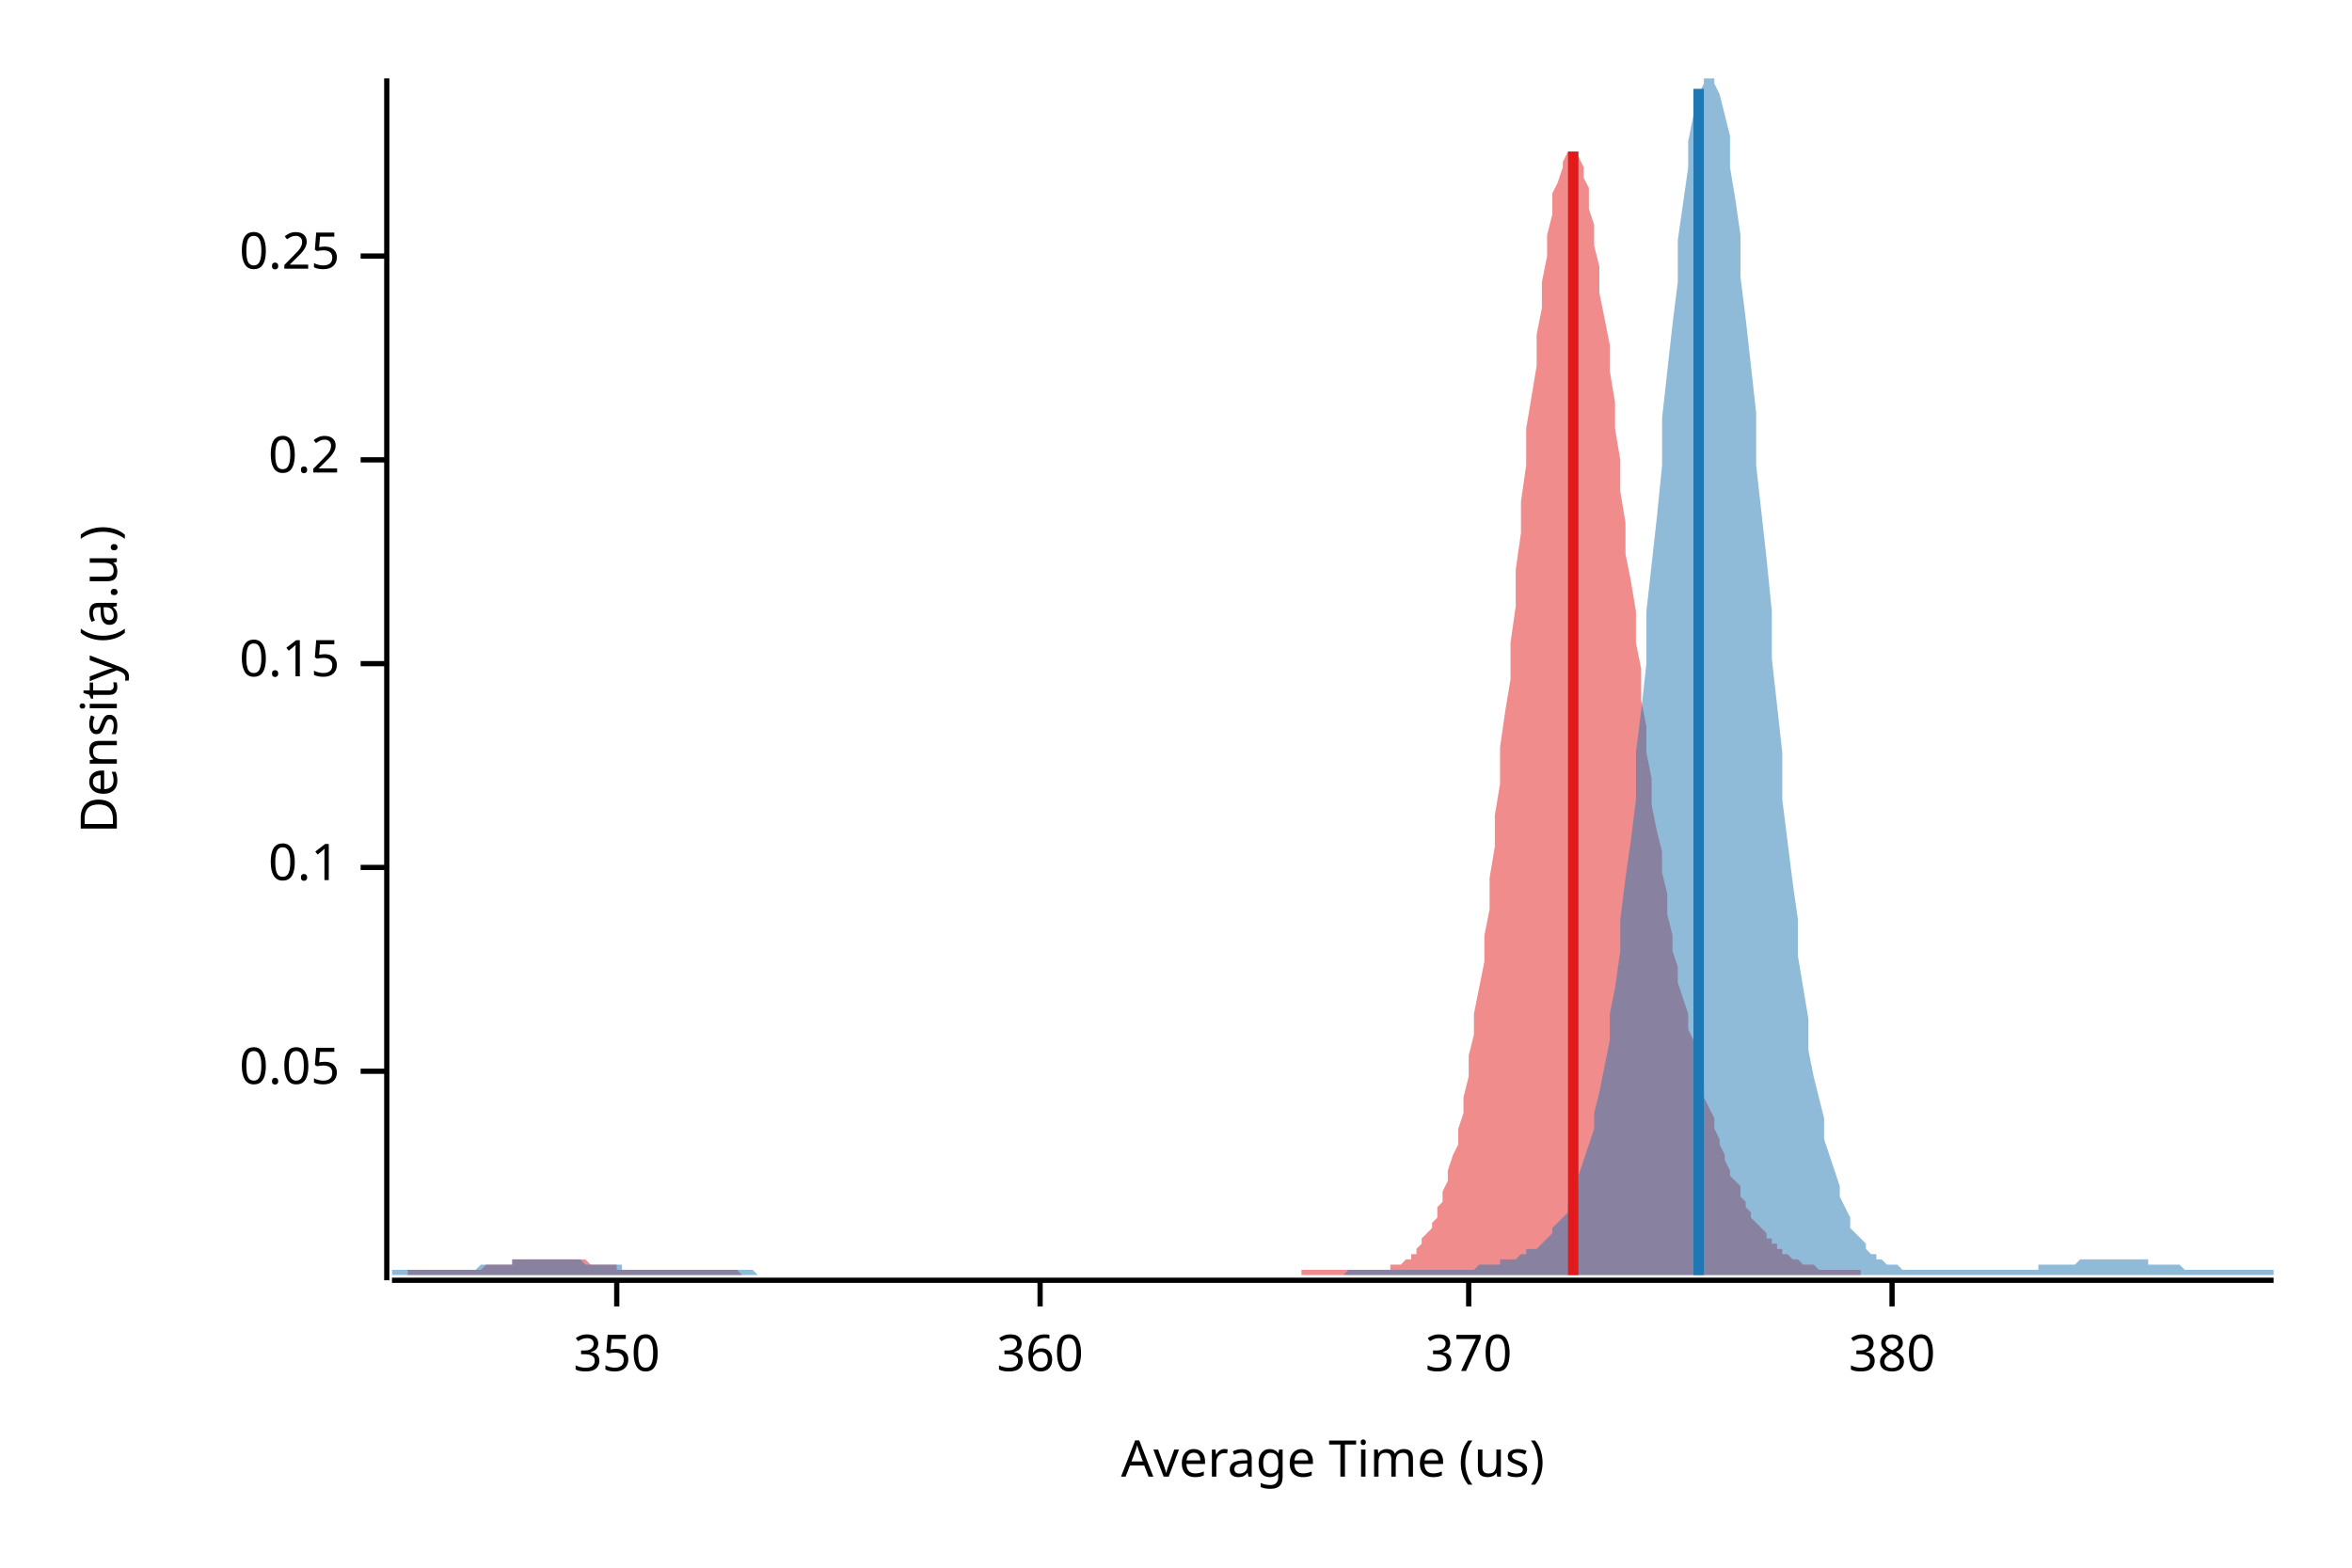
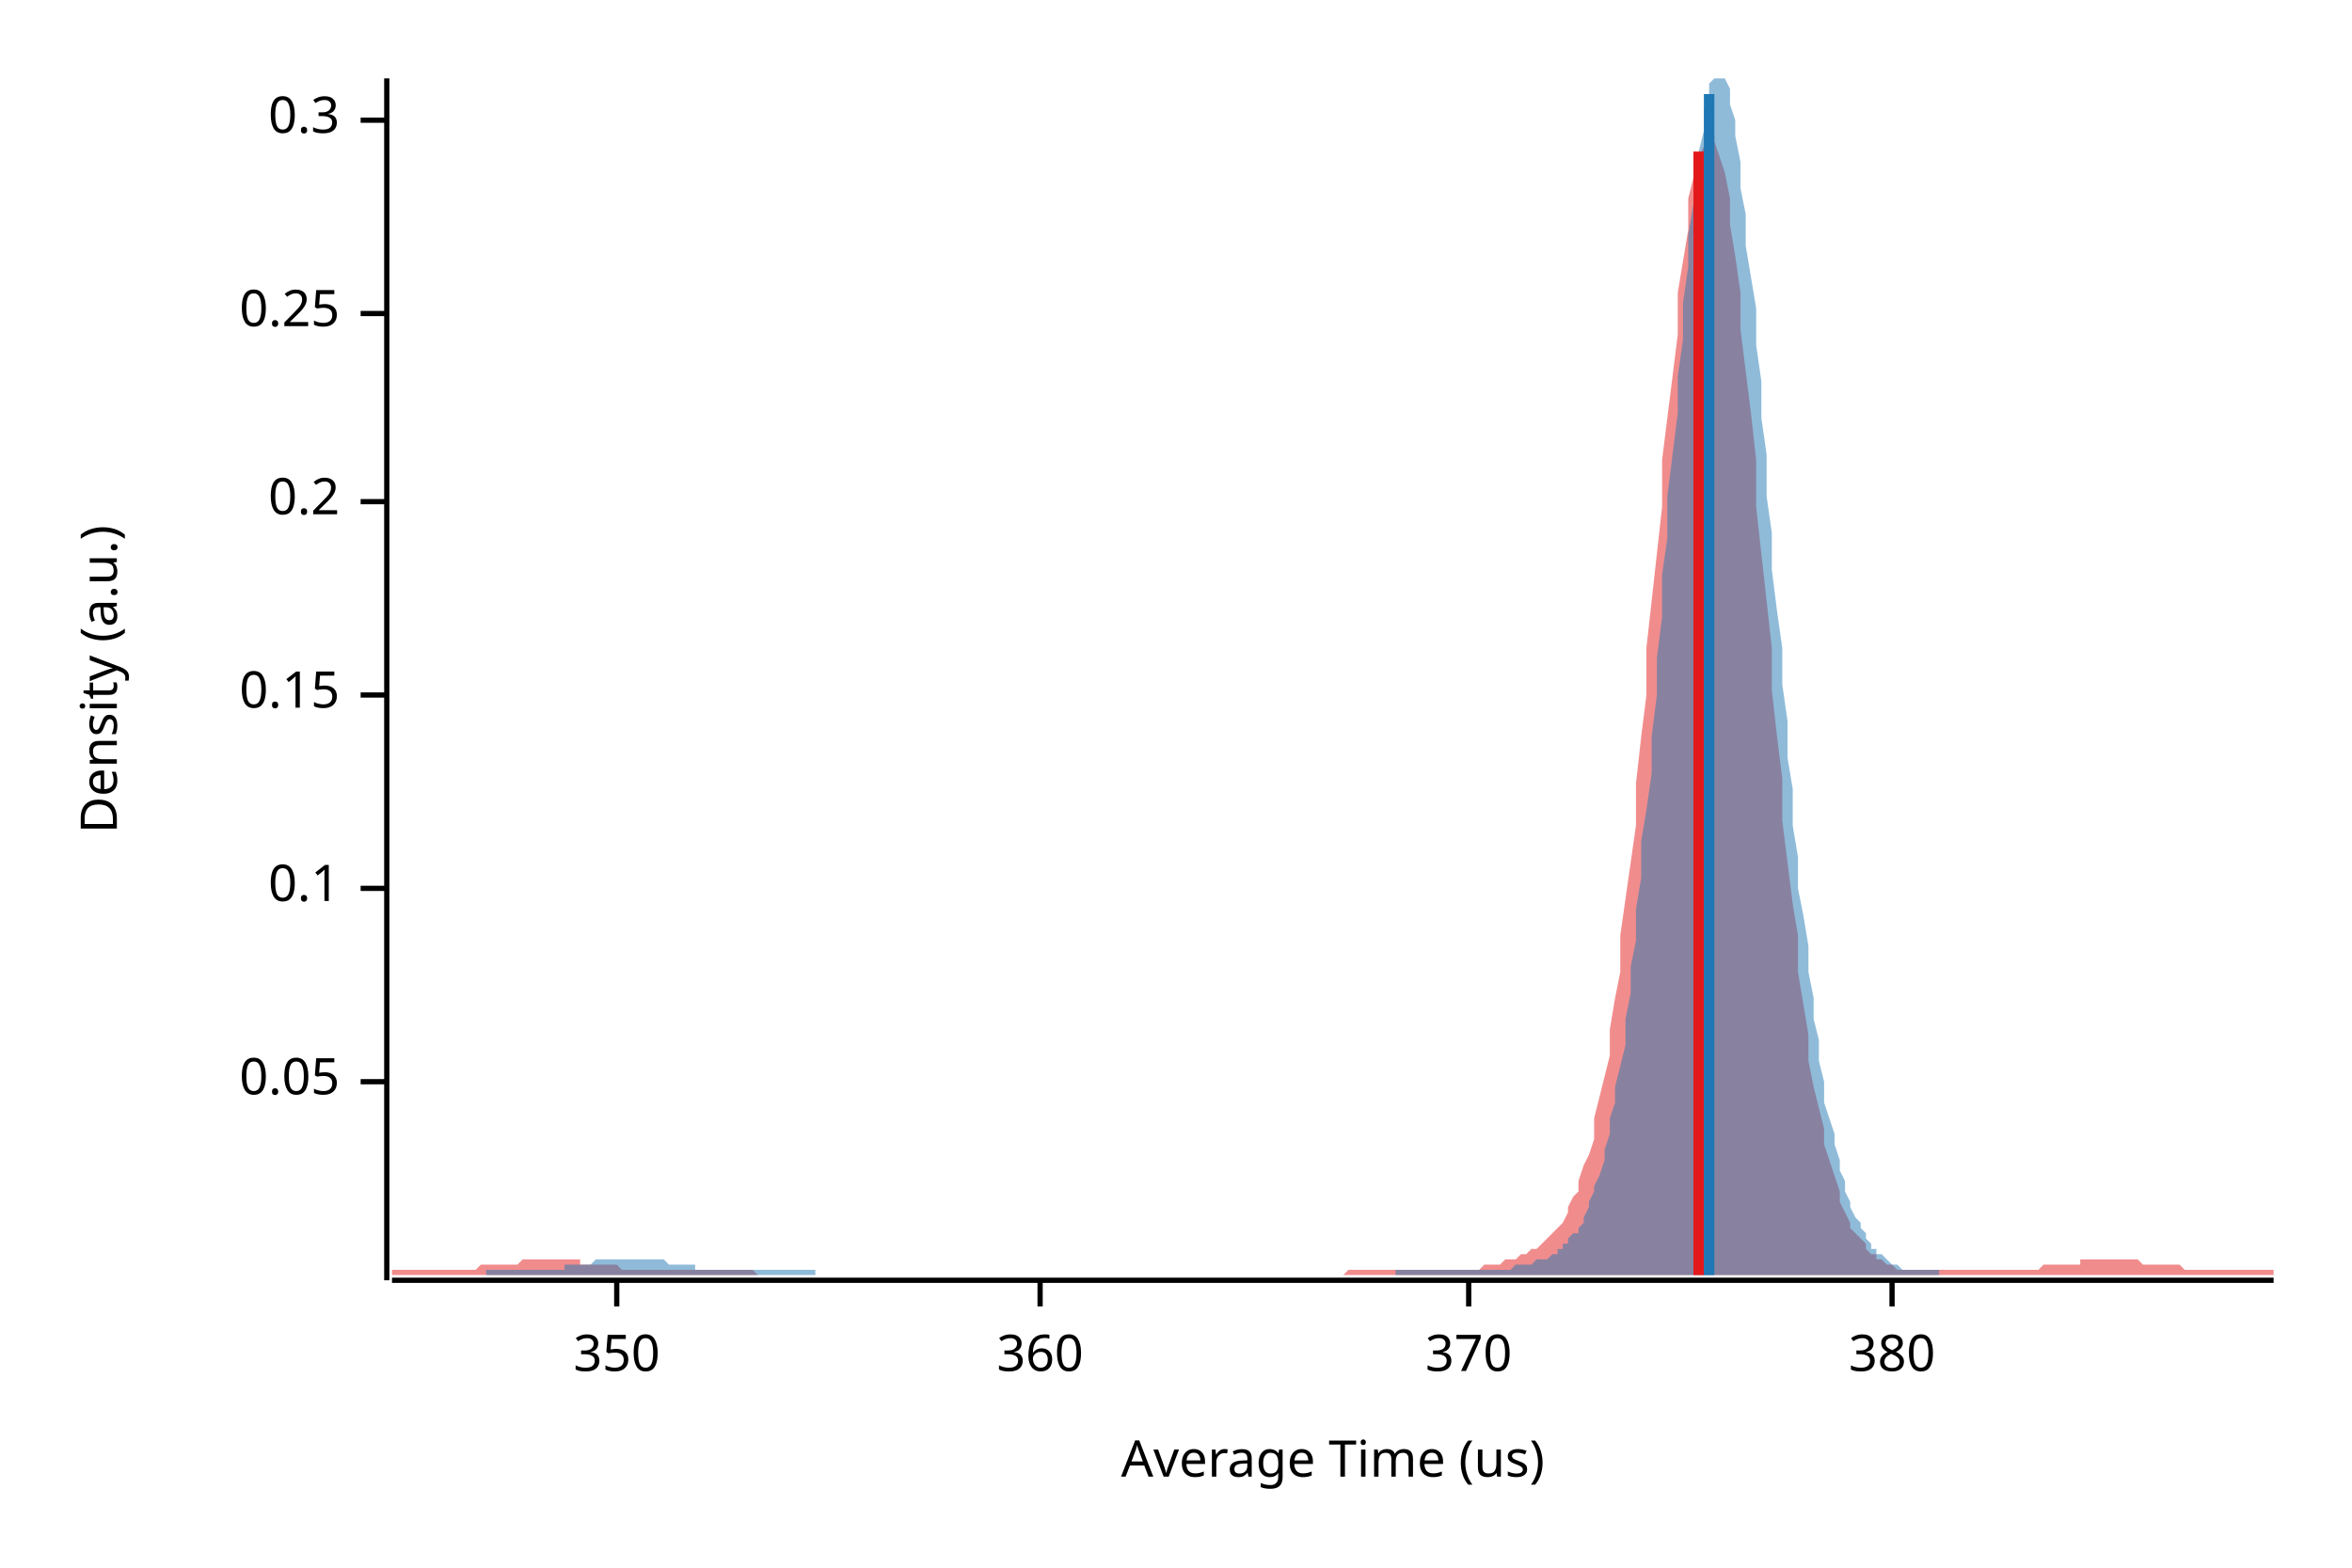
<svg xmlns="http://www.w3.org/2000/svg" width="450" height="300" viewBox="0 0 450 300">
  <text x="15" y="130" dy="0.76em" text-anchor="middle" font-family="sans-serif" font-size="9.677" opacity="1" fill="#000000" transform="rotate(270, 15, 130)">
Density (a.u.)
</text>
  <text x="255" y="285" dy="-0.5ex" text-anchor="middle" font-family="sans-serif" font-size="9.677" opacity="1" fill="#000000">
Average Time (us)
</text>
  <polyline fill="none" opacity="1" stroke="#000000" stroke-width="1" points="74,15 74,245 " />
-   <text x="65" y="205" dy="0.5ex" text-anchor="end" font-family="sans-serif" font-size="9.677" opacity="1" fill="#000000">
+   <text x="65" y="207" dy="0.5ex" text-anchor="end" font-family="sans-serif" font-size="9.677" opacity="1" fill="#000000">
0.05
</text>
-   <polyline fill="none" opacity="1" stroke="#000000" stroke-width="1" points="69,205 74,205 " />
-   <text x="65" y="166" dy="0.5ex" text-anchor="end" font-family="sans-serif" font-size="9.677" opacity="1" fill="#000000">
+   <polyline fill="none" opacity="1" stroke="#000000" stroke-width="1" points="69,207 74,207 " />
+   <text x="65" y="170" dy="0.5ex" text-anchor="end" font-family="sans-serif" font-size="9.677" opacity="1" fill="#000000">
0.1
</text>
-   <polyline fill="none" opacity="1" stroke="#000000" stroke-width="1" points="69,166 74,166 " />
-   <text x="65" y="127" dy="0.5ex" text-anchor="end" font-family="sans-serif" font-size="9.677" opacity="1" fill="#000000">
+   <polyline fill="none" opacity="1" stroke="#000000" stroke-width="1" points="69,170 74,170 " />
+   <text x="65" y="133" dy="0.5ex" text-anchor="end" font-family="sans-serif" font-size="9.677" opacity="1" fill="#000000">
0.15
</text>
-   <polyline fill="none" opacity="1" stroke="#000000" stroke-width="1" points="69,127 74,127 " />
-   <text x="65" y="88" dy="0.5ex" text-anchor="end" font-family="sans-serif" font-size="9.677" opacity="1" fill="#000000">
+   <polyline fill="none" opacity="1" stroke="#000000" stroke-width="1" points="69,133 74,133 " />
+   <text x="65" y="96" dy="0.5ex" text-anchor="end" font-family="sans-serif" font-size="9.677" opacity="1" fill="#000000">
0.2
</text>
-   <polyline fill="none" opacity="1" stroke="#000000" stroke-width="1" points="69,88 74,88 " />
-   <text x="65" y="49" dy="0.5ex" text-anchor="end" font-family="sans-serif" font-size="9.677" opacity="1" fill="#000000">
+   <polyline fill="none" opacity="1" stroke="#000000" stroke-width="1" points="69,96 74,96 " />
+   <text x="65" y="60" dy="0.5ex" text-anchor="end" font-family="sans-serif" font-size="9.677" opacity="1" fill="#000000">
0.25
</text>
-   <polyline fill="none" opacity="1" stroke="#000000" stroke-width="1" points="69,49 74,49 " />
+   <polyline fill="none" opacity="1" stroke="#000000" stroke-width="1" points="69,60 74,60 " />
+   <text x="65" y="23" dy="0.5ex" text-anchor="end" font-family="sans-serif" font-size="9.677" opacity="1" fill="#000000">
+ 0.3
+ </text>
+   <polyline fill="none" opacity="1" stroke="#000000" stroke-width="1" points="69,23 74,23 " />
  <polyline fill="none" opacity="1" stroke="#000000" stroke-width="1" points="75,245 435,245 " />
  <text x="118" y="255" dy="0.76em" text-anchor="middle" font-family="sans-serif" font-size="9.677" opacity="1" fill="#000000">
350
</text>
  <polyline fill="none" opacity="1" stroke="#000000" stroke-width="1" points="118,245 118,250 " />
  <text x="199" y="255" dy="0.76em" text-anchor="middle" font-family="sans-serif" font-size="9.677" opacity="1" fill="#000000">
360
</text>
  <polyline fill="none" opacity="1" stroke="#000000" stroke-width="1" points="199,245 199,250 " />
  <text x="281" y="255" dy="0.76em" text-anchor="middle" font-family="sans-serif" font-size="9.677" opacity="1" fill="#000000">
370
</text>
  <polyline fill="none" opacity="1" stroke="#000000" stroke-width="1" points="281,245 281,250 " />
  <text x="362" y="255" dy="0.76em" text-anchor="middle" font-family="sans-serif" font-size="9.677" opacity="1" fill="#000000">
380
</text>
  <polyline fill="none" opacity="1" stroke="#000000" stroke-width="1" points="362,245 362,250 " />
-   <polygon opacity="0.5" fill="#E31A1C" points="78,243 79,243 79,243 80,243 81,243 81,243 82,243 82,243 83,243 83,243 84,243 84,243 85,243 86,243 86,243 87,243 87,243 88,243 88,243 89,243 89,243 90,243 91,243 91,243 92,243 92,243 93,242 93,242 94,242 94,242 95,242 96,242 96,242 97,242 97,242 98,242 98,241 99,241 99,241 100,241 101,241 101,241 102,241 102,241 103,241 103,241 104,241 104,241 105,241 106,241 106,241 107,241 107,241 108,241 108,241 109,241 110,241 110,241 111,241 111,241 112,241 112,241 113,242 113,242 114,242 115,242 115,242 116,242 116,242 117,242 117,242 118,242 118,243 119,243 120,243 120,243 121,243 121,243 122,243 122,243 123,243 123,243 124,243 125,243 125,243 126,243 126,243 127,243 127,243 128,243 128,243 129,243 130,243 130,243 131,243 131,243 132,243 132,243 133,243 133,243 134,243 135,243 135,243 136,243 136,243 137,243 137,243 138,243 138,243 139,243 140,243 140,243 141,243 141,243 142,244 142,244 143,244 143,244 144,244 145,244 145,244 146,244 146,244 147,244 147,244 148,244 148,244 149,244 150,244 150,244 151,244 151,244 152,244 152,244 153,244 153,244 154,244 155,244 155,244 156,244 156,244 157,244 157,244 158,244 158,244 159,244 160,244 160,244 161,244 161,244 162,244 162,244 163,244 163,244 164,244 165,244 165,244 166,244 166,244 167,244 167,244 168,244 168,244 169,244 170,244 170,244 171,244 171,244 172,244 172,244 173,244 173,244 174,244 175,244 175,244 176,244 176,244 177,244 177,244 178,244 178,244 179,244 180,244 180,244 181,244 181,244 182,244 182,244 183,244 183,244 184,244 185,244 185,244 186,244 186,244 187,244 187,244 188,244 188,244 189,244 190,244 190,244 191,244 191,244 192,244 192,244 193,244 193,244 194,244 195,244 195,244 196,244 196,244 197,244 197,244 198,244 198,244 199,244 200,244 200,244 201,244 201,244 202,244 202,244 203,244 204,244 204,244 205,244 205,244 206,244 206,244 207,244 207,244 208,244 209,244 209,244 210,244 210,244 211,244 211,244 212,244 212,244 213,244 214,244 214,244 215,244 215,244 216,244 216,244 217,244 217,244 218,244 219,244 219,244 220,244 220,244 221,244 221,244 222,244 222,244 223,244 224,244 224,244 225,244 225,244 226,244 226,244 227,244 227,244 228,244 229,244 229,244 230,244 230,244 231,244 231,244 232,244 232,244 233,244 234,244 234,244 235,244 235,244 236,244 236,244 237,244 237,244 238,244 239,244 239,244 240,244 240,244 241,244 241,244 242,244 242,244 243,244 244,244 244,244 245,244 245,244 246,244 246,244 247,244 247,244 248,244 249,244 249,243 250,243 250,243 251,243 251,243 252,243 252,243 253,243 254,243 254,243 255,243 255,243 256,243 256,243 257,243 257,243 258,243 259,243 259,243 260,243 260,243 261,243 261,243 262,243 262,243 263,243 264,243 264,243 265,243 265,243 266,243 266,242 267,242 267,242 268,242 269,241 269,241 270,241 270,240 271,240 271,239 272,238 272,237 273,236 274,235 274,234 275,233 275,231 276,230 276,228 277,226 277,224 278,221 279,219 279,216 280,213 280,210 281,206 281,202 282,198 282,194 283,189 284,184 284,179 285,174 285,168 286,162 286,156 287,150 287,143 288,136 289,130 289,123 290,116 290,109 291,102 291,96 292,89 292,82 293,76 294,70 294,64 295,59 295,54 296,49 296,45 297,41 297,37 298,35 299,32 299,31 300,29 300,29 301,29 301,29 302,30 303,32 303,34 304,36 304,40 305,43 305,47 306,51 306,56 307,61 308,66 308,71 309,77 309,82 310,88 310,94 311,100 311,106 312,111 313,117 313,123 314,128 314,134 315,139 315,144 316,149 316,154 317,159 318,163 318,167 319,171 319,175 320,179 320,182 321,185 321,188 322,191 323,194 323,197 324,199 324,202 325,204 325,206 326,208 326,210 327,212 328,214 328,216 329,218 329,219 330,221 330,222 331,224 331,225 332,226 333,227 333,229 334,230 334,231 335,232 335,233 336,234 336,234 337,235 338,236 338,237 339,237 339,238 340,238 340,239 341,239 341,240 342,240 343,241 343,241 344,241 344,241 345,242 345,242 346,242 346,242 347,242 348,243 348,243 349,243 349,243 350,243 350,243 351,243 351,243 352,243 353,243 353,243 354,243 354,243 355,243 355,243 356,243 356,244 78,244 " />
-   <polygon opacity="0.5" fill="#1F78B4" points="75,243 75,243 76,243 77,243 77,243 78,243 79,243 80,243 80,243 81,243 82,243 82,243 83,243 84,243 85,243 85,243 86,243 87,243 87,243 88,243 89,243 90,243 90,243 91,243 92,242 93,242 93,242 94,242 95,242 95,242 96,242 97,242 98,242 98,241 99,241 100,241 100,241 101,241 102,241 103,241 103,241 104,241 105,241 106,241 106,241 107,241 108,241 108,241 109,241 110,241 111,241 111,241 112,242 113,242 113,242 114,242 115,242 116,242 116,242 117,242 118,242 119,242 119,243 120,243 121,243 121,243 122,243 123,243 124,243 124,243 125,243 126,243 126,243 127,243 128,243 129,243 129,243 130,243 131,243 131,243 132,243 133,243 134,243 134,243 135,243 136,243 137,243 137,243 138,243 139,243 139,243 140,243 141,243 142,243 142,243 143,243 144,243 144,243 145,244 146,244 147,244 147,244 148,244 149,244 150,244 150,244 151,244 152,244 152,244 153,244 154,244 155,244 155,244 156,244 157,244 157,244 158,244 159,244 160,244 160,244 161,244 162,244 163,244 163,244 164,244 165,244 165,244 166,244 167,244 168,244 168,244 169,244 170,244 170,244 171,244 172,244 173,244 173,244 174,244 175,244 176,244 176,244 177,244 178,244 178,244 179,244 180,244 181,244 181,244 182,244 183,244 183,244 184,244 185,244 186,244 186,244 187,244 188,244 188,244 189,244 190,244 191,244 191,244 192,244 193,244 194,244 194,244 195,244 196,244 196,244 197,244 198,244 199,244 199,244 200,244 201,244 201,244 202,244 203,244 204,244 204,244 205,244 206,244 207,244 207,244 208,244 209,244 209,244 210,244 211,244 212,244 212,244 213,244 214,244 214,244 215,244 216,244 217,244 217,244 218,244 219,244 220,244 220,244 221,244 222,244 222,244 223,244 224,244 225,244 225,244 226,244 227,244 227,244 228,244 229,244 230,244 230,244 231,244 232,244 232,244 233,244 234,244 235,244 235,244 236,244 237,244 238,244 238,244 239,244 240,244 240,244 241,244 242,244 243,244 243,244 244,244 245,244 245,244 246,244 247,244 248,244 248,244 249,244 250,244 251,244 251,244 252,244 253,244 253,244 254,244 255,244 256,244 256,244 257,244 258,243 258,243 259,243 260,243 261,243 261,243 262,243 263,243 264,243 264,243 265,243 266,243 266,243 267,243 268,243 269,243 269,243 270,243 271,243 271,243 272,243 273,243 274,243 274,243 275,243 276,243 277,243 277,243 278,243 279,243 279,243 280,243 281,243 282,243 282,243 283,242 284,242 284,242 285,242 286,242 287,242 287,241 288,241 289,241 289,241 290,241 291,240 292,240 292,239 293,239 294,239 295,238 295,238 296,237 297,236 297,235 298,234 299,233 300,232 300,230 301,229 302,227 302,225 303,222 304,219 305,216 305,213 306,209 307,204 308,199 308,194 309,189 310,182 310,176 311,168 312,161 313,153 313,144 314,136 315,127 315,117 316,108 317,99 318,89 318,80 319,71 320,62 321,54 321,46 322,39 323,32 323,27 324,22 325,18 326,16 326,15 327,15 328,15 328,16 329,18 330,22 331,26 331,32 332,38 333,45 333,53 334,61 335,70 336,79 336,89 337,98 338,107 339,117 339,126 340,135 341,144 341,153 342,161 343,169 344,176 344,183 345,189 346,195 346,201 347,206 348,210 349,214 349,218 350,221 351,224 352,227 352,229 353,231 354,233 354,235 355,236 356,237 357,238 357,239 358,240 359,240 359,241 360,241 361,242 362,242 362,242 363,242 364,243 365,243 365,243 366,243 367,243 367,243 368,243 369,243 370,243 370,243 371,243 372,243 372,243 373,243 374,243 375,243 375,243 376,243 377,243 378,243 378,243 379,243 380,243 380,243 381,243 382,243 383,243 383,243 384,243 385,243 385,243 386,243 387,243 388,243 388,243 389,243 390,243 390,242 391,242 392,242 393,242 393,242 394,242 395,242 396,242 396,242 397,242 398,241 398,241 399,241 400,241 401,241 401,241 402,241 403,241 403,241 404,241 405,241 406,241 406,241 407,241 408,241 409,241 409,241 410,241 411,241 411,242 412,242 413,242 414,242 414,242 415,242 416,242 416,242 417,242 418,243 419,243 419,243 420,243 421,243 422,243 422,243 423,243 424,243 424,243 425,243 426,243 427,243 427,243 428,243 429,243 429,243 430,243 431,243 432,243 432,243 433,243 434,243 435,243 435,244 75,244 " />
-   <polyline fill="none" opacity="1" stroke="#E31A1C" stroke-width="2" points="301,244 301,29 " />
-   <polyline fill="none" opacity="1" stroke="#1F78B4" stroke-width="2" points="325,244 325,17 " />
+   <polygon opacity="0.5" fill="#E31A1C" points="75,243 75,243 76,243 77,243 77,243 78,243 79,243 80,243 80,243 81,243 82,243 82,243 83,243 84,243 85,243 85,243 86,243 87,243 87,243 88,243 89,243 90,243 90,243 91,243 92,242 93,242 93,242 94,242 95,242 95,242 96,242 97,242 98,242 98,242 99,242 100,241 100,241 101,241 102,241 103,241 103,241 104,241 105,241 106,241 106,241 107,241 108,241 108,241 109,241 110,241 111,241 111,242 112,242 113,242 113,242 114,242 115,242 116,242 116,242 117,242 118,242 119,243 119,243 120,243 121,243 121,243 122,243 123,243 124,243 124,243 125,243 126,243 126,243 127,243 128,243 129,243 129,243 130,243 131,243 131,243 132,243 133,243 134,243 134,243 135,243 136,243 137,243 137,243 138,243 139,243 139,243 140,243 141,243 142,243 142,243 143,243 144,243 144,243 145,244 146,244 147,244 147,244 148,244 149,244 150,244 150,244 151,244 152,244 152,244 153,244 154,244 155,244 155,244 156,244 157,244 157,244 158,244 159,244 160,244 160,244 161,244 162,244 163,244 163,244 164,244 165,244 165,244 166,244 167,244 168,244 168,244 169,244 170,244 170,244 171,244 172,244 173,244 173,244 174,244 175,244 176,244 176,244 177,244 178,244 178,244 179,244 180,244 181,244 181,244 182,244 183,244 183,244 184,244 185,244 186,244 186,244 187,244 188,244 188,244 189,244 190,244 191,244 191,244 192,244 193,244 194,244 194,244 195,244 196,244 196,244 197,244 198,244 199,244 199,244 200,244 201,244 201,244 202,244 203,244 204,244 204,244 205,244 206,244 207,244 207,244 208,244 209,244 209,244 210,244 211,244 212,244 212,244 213,244 214,244 214,244 215,244 216,244 217,244 217,244 218,244 219,244 220,244 220,244 221,244 222,244 222,244 223,244 224,244 225,244 225,244 226,244 227,244 227,244 228,244 229,244 230,244 230,244 231,244 232,244 232,244 233,244 234,244 235,244 235,244 236,244 237,244 238,244 238,244 239,244 240,244 240,244 241,244 242,244 243,244 243,244 244,244 245,244 245,244 246,244 247,244 248,244 248,244 249,244 250,244 251,244 251,244 252,244 253,244 253,244 254,244 255,244 256,244 256,244 257,244 258,243 258,243 259,243 260,243 261,243 261,243 262,243 263,243 264,243 264,243 265,243 266,243 266,243 267,243 268,243 269,243 269,243 270,243 271,243 271,243 272,243 273,243 274,243 274,243 275,243 276,243 277,243 277,243 278,243 279,243 279,243 280,243 281,243 282,243 282,243 283,243 284,242 284,242 285,242 286,242 287,242 287,242 288,241 289,241 289,241 290,241 291,240 292,240 292,240 293,239 294,239 295,238 295,238 296,237 297,236 297,236 298,235 299,234 300,232 300,231 301,229 302,228 302,226 303,223 304,221 305,218 305,214 306,210 307,206 308,202 308,197 309,191 310,186 310,179 311,172 312,165 313,158 313,150 314,141 315,133 315,124 316,115 317,106 318,97 318,88 319,80 320,72 321,64 321,56 322,50 323,44 323,38 324,34 325,30 326,28 326,26 327,26 328,26 328,27 329,30 330,33 331,38 331,43 332,49 333,56 333,63 334,71 335,79 336,88 336,97 337,106 338,115 339,124 339,132 340,141 341,149 341,157 342,165 343,173 344,179 344,186 345,192 346,198 346,203 347,208 348,212 349,216 349,219 350,222 351,225 352,228 352,230 353,232 354,234 354,235 355,236 356,237 357,238 357,239 358,240 359,240 359,241 360,241 361,242 362,242 362,242 363,243 364,243 365,243 365,243 366,243 367,243 367,243 368,243 369,243 370,243 370,243 371,243 372,243 372,243 373,243 374,243 375,243 375,243 376,243 377,243 378,243 378,243 379,243 380,243 380,243 381,243 382,243 383,243 383,243 384,243 385,243 385,243 386,243 387,243 388,243 388,243 389,243 390,243 390,243 391,242 392,242 393,242 393,242 394,242 395,242 396,242 396,242 397,242 398,242 398,241 399,241 400,241 401,241 401,241 402,241 403,241 403,241 404,241 405,241 406,241 406,241 407,241 408,241 409,241 409,241 410,242 411,242 411,242 412,242 413,242 414,242 414,242 415,242 416,242 416,242 417,242 418,243 419,243 419,243 420,243 421,243 422,243 422,243 423,243 424,243 424,243 425,243 426,243 427,243 427,243 428,243 429,243 429,243 430,243 431,243 432,243 432,243 433,243 434,243 435,243 435,244 75,244 " />
+   <polygon opacity="0.5" fill="#1F78B4" points="93,243 94,243 94,243 95,243 95,243 96,243 96,243 97,243 98,243 98,243 99,243 99,243 100,243 100,243 101,243 101,243 102,243 103,243 103,243 104,243 104,243 105,243 105,243 106,243 106,243 107,243 108,243 108,242 109,242 109,242 110,242 110,242 111,242 111,242 112,242 113,242 113,242 114,241 114,241 115,241 115,241 116,241 116,241 117,241 118,241 118,241 119,241 119,241 120,241 120,241 121,241 121,241 122,241 123,241 123,241 124,241 124,241 125,241 125,241 126,241 126,241 127,241 128,242 128,242 129,242 129,242 130,242 130,242 131,242 131,242 132,242 133,242 133,243 134,243 134,243 135,243 135,243 136,243 136,243 137,243 138,243 138,243 139,243 139,243 140,243 140,243 141,243 141,243 142,243 143,243 143,243 144,243 144,243 145,243 145,243 146,243 146,243 147,243 148,243 148,243 149,243 149,243 150,243 150,243 151,243 151,243 152,243 153,243 153,243 154,243 154,243 155,243 155,243 156,243 156,244 157,244 158,244 158,244 159,244 159,244 160,244 160,244 161,244 161,244 162,244 163,244 163,244 164,244 164,244 165,244 165,244 166,244 166,244 167,244 168,244 168,244 169,244 169,244 170,244 170,244 171,244 171,244 172,244 173,244 173,244 174,244 174,244 175,244 175,244 176,244 176,244 177,244 178,244 178,244 179,244 179,244 180,244 180,244 181,244 181,244 182,244 183,244 183,244 184,244 184,244 185,244 185,244 186,244 186,244 187,244 188,244 188,244 189,244 189,244 190,244 190,244 191,244 192,244 192,244 193,244 193,244 194,244 194,244 195,244 195,244 196,244 197,244 197,244 198,244 198,244 199,244 199,244 200,244 200,244 201,244 202,244 202,244 203,244 203,244 204,244 204,244 205,244 205,244 206,244 207,244 207,244 208,244 208,244 209,244 209,244 210,244 210,244 211,244 212,244 212,244 213,244 213,244 214,244 214,244 215,244 215,244 216,244 217,244 217,244 218,244 218,244 219,244 219,244 220,244 220,244 221,244 222,244 222,244 223,244 223,244 224,244 224,244 225,244 225,244 226,244 227,244 227,244 228,244 228,244 229,244 229,244 230,244 230,244 231,244 232,244 232,244 233,244 233,244 234,244 234,244 235,244 235,244 236,244 237,244 237,244 238,244 238,244 239,244 239,244 240,244 240,244 241,244 242,244 242,244 243,244 243,244 244,244 244,244 245,244 245,244 246,244 247,244 247,244 248,244 248,244 249,244 249,244 250,244 250,244 251,244 252,244 252,244 253,244 253,244 254,244 254,244 255,244 255,244 256,244 257,244 257,244 258,244 258,244 259,244 259,244 260,244 260,244 261,244 262,244 262,244 263,244 263,244 264,244 264,244 265,244 265,244 266,244 267,244 267,243 268,243 268,243 269,243 269,243 270,243 270,243 271,243 272,243 272,243 273,243 273,243 274,243 274,243 275,243 275,243 276,243 277,243 277,243 278,243 278,243 279,243 279,243 280,243 280,243 281,243 282,243 282,243 283,243 283,243 284,243 284,243 285,243 285,243 286,243 287,243 287,243 288,243 288,243 289,243 289,243 290,242 290,242 291,242 292,242 292,242 293,242 293,242 294,241 294,241 295,241 295,241 296,241 297,240 297,240 298,240 298,239 299,239 299,238 300,238 300,237 301,236 302,236 302,235 303,234 303,233 304,231 304,230 305,228 305,227 306,225 307,222 307,220 308,217 308,214 309,211 309,208 310,204 311,200 311,195 312,190 312,185 313,180 313,174 314,168 314,161 315,155 316,148 316,141 317,133 317,126 318,118 318,110 319,103 319,95 320,87 321,79 321,72 322,65 322,58 323,51 323,45 324,39 324,34 325,29 326,25 326,21 327,18 327,16 328,15 328,15 329,15 329,15 330,15 331,17 331,20 332,23 332,26 333,31 333,36 334,41 334,47 335,53 336,59 336,66 337,73 337,80 338,87 338,95 339,102 339,109 340,117 341,124 341,131 342,138 342,145 343,151 343,158 344,164 344,170 345,175 346,181 346,186 347,191 347,195 348,199 348,203 349,207 349,211 350,214 351,217 351,219 352,222 352,224 353,226 353,228 354,230 354,231 355,233 356,234 356,235 357,236 357,237 358,238 358,239 359,239 359,240 360,240 361,241 361,241 362,242 362,242 363,242 363,242 364,243 364,243 365,243 366,243 366,243 367,243 367,243 368,243 368,243 369,243 369,243 370,243 371,243 371,244 93,244 " />
+   <polyline fill="none" opacity="1" stroke="#E31A1C" stroke-width="2" points="325,244 325,29 " />
+   <polyline fill="none" opacity="1" stroke="#1F78B4" stroke-width="2" points="327,244 327,18 " />
</svg>
